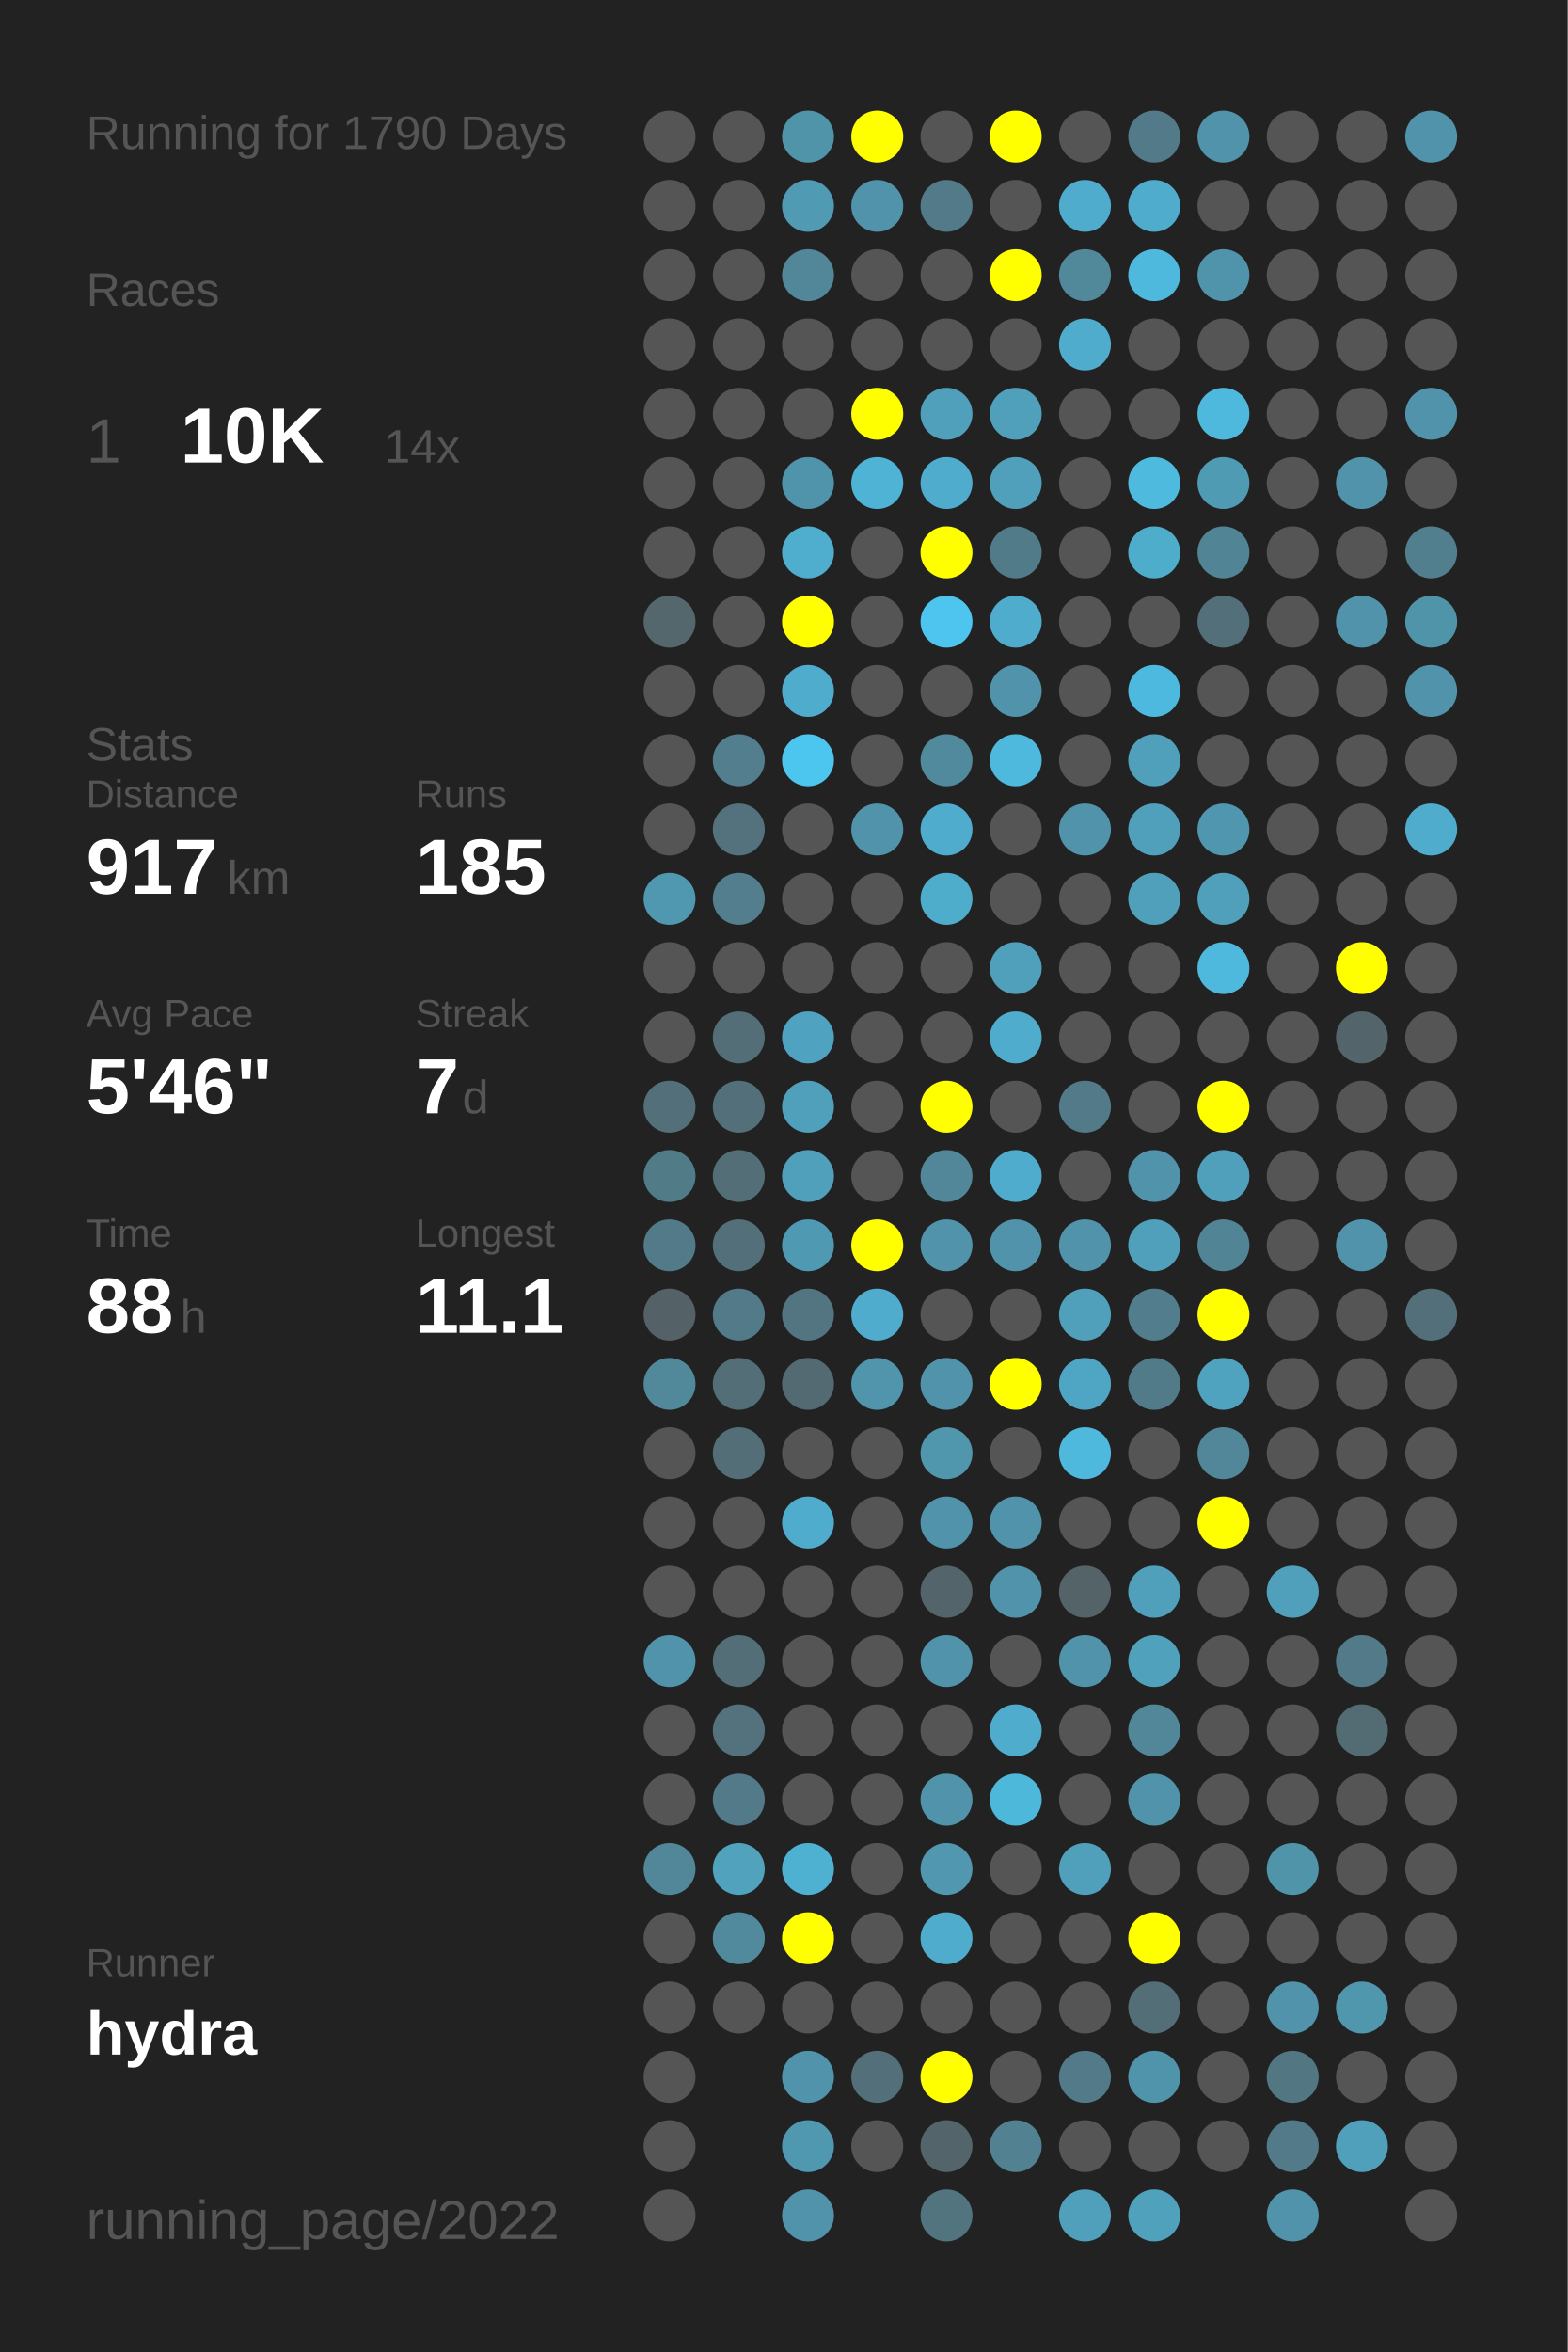
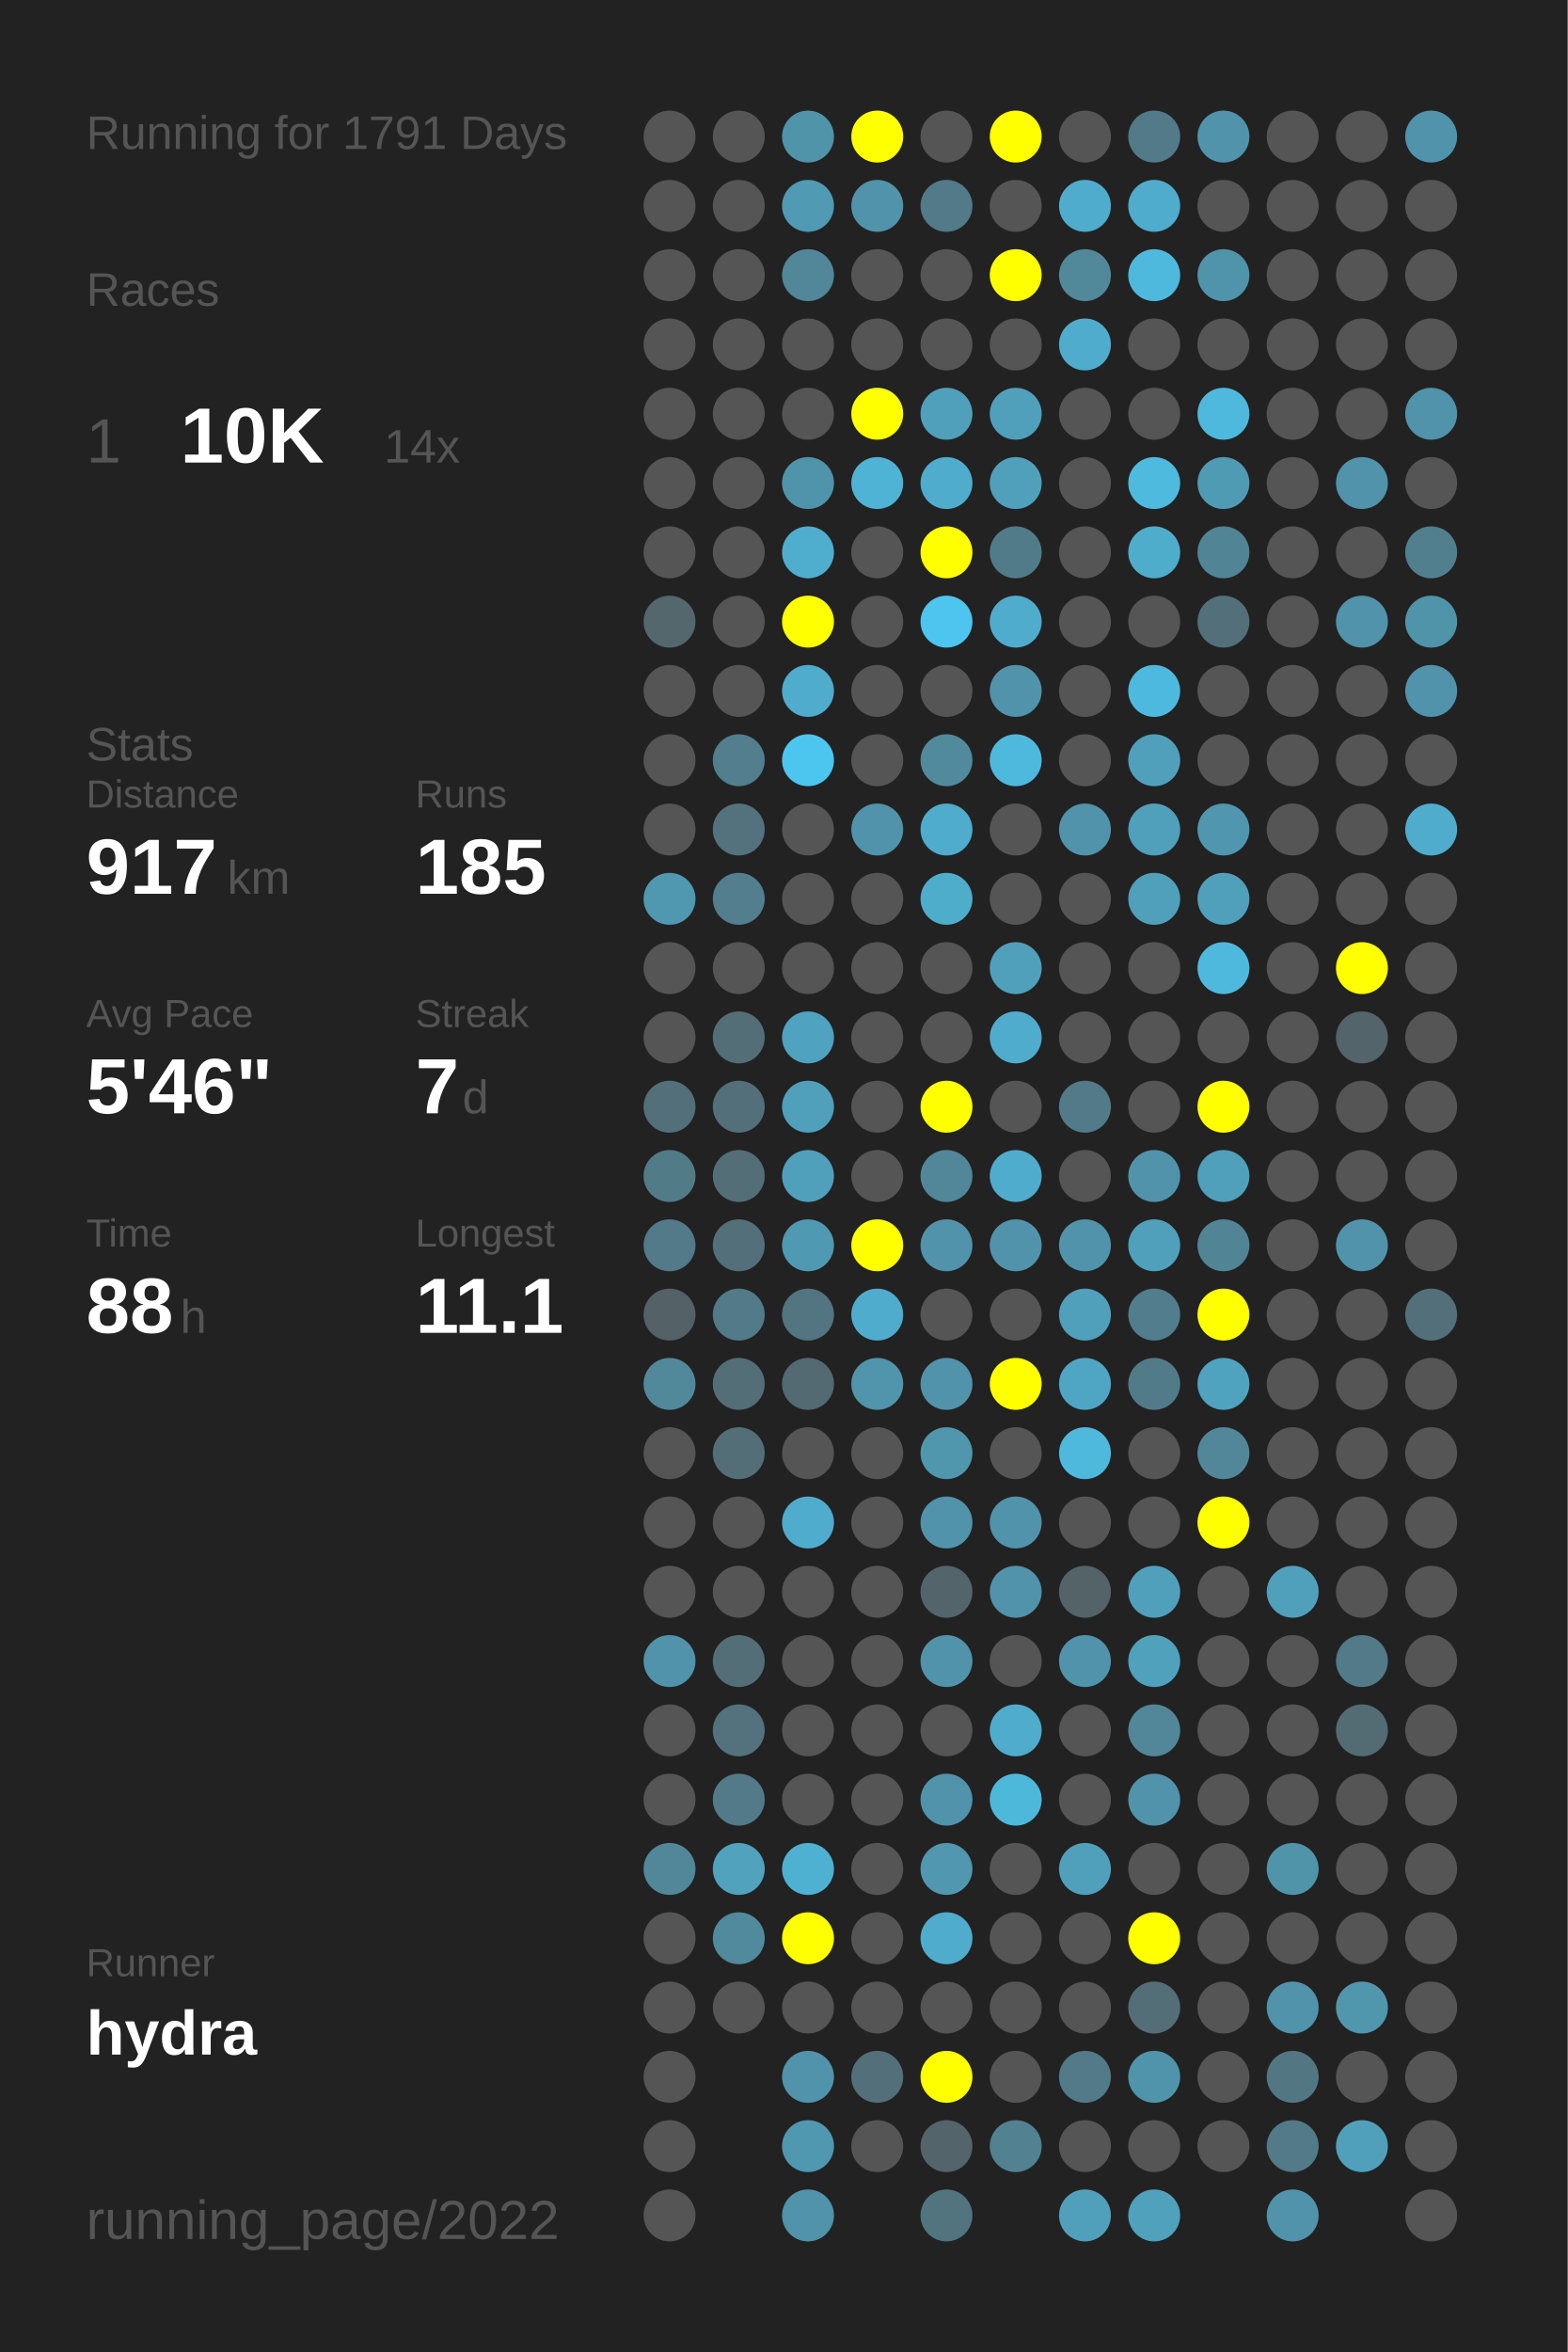
<svg xmlns="http://www.w3.org/2000/svg" baseProfile="full" height="300mm" version="1.1" viewBox="0,0,200,300" width="200mm">
  <defs />
  <rect fill="#222222" height="300" width="200" x="0" y="0" />
-   <text fill="#555555" style="font-size:6px; font-family:Arial;" x="11" y="19">Running for 1790 Days</text>
+   <text fill="#555555" style="font-size:6px; font-family:Arial;" x="11" y="19">Running for 1791 Days</text>
  <text fill="#555555" style="font-size:6px; font-family:Arial;" x="11" y="39">Races</text>
  <text fill="#555555" style="font-size:8px; font-family:Arial;" x="11" y="59">1</text>
  <text fill="#FFFFFF" style="font-size:10px; font-family:Arial; font-weight:bold;" x="23" y="59">10K</text>
  <text fill="#555555" style="font-size:6px; font-family:Arial;" x="49" y="59">14x</text>
  <text fill="#555555" style="font-size:6px; font-family:Arial;" x="11" y="97">Stats</text>
  <text fill="#555555" style="font-size:5px; font-family:Arial;" x="11" y="103">Distance</text>
  <text fill="#FFFFFF" style="font-size:10px; font-family:Arial; font-weight:bold;" x="11" y="114">917</text>
  <text fill="#555555" style="font-size:6px; font-family:Arial;" x="29" y="114">km</text>
  <text fill="#555555" style="font-size:5px; font-family:Arial;" x="53" y="103">Runs</text>
  <text fill="#FFFFFF" style="font-size:10px; font-family:Arial; font-weight:bold;" x="53" y="114">185</text>
  <text fill="#555555" style="font-size:5px; font-family:Arial;" x="11" y="131">Avg Pace</text>
  <text fill="#FFFFFF" style="font-size:10px; font-family:Arial; font-weight:bold;" x="11" y="142">5'46"</text>
  <text fill="#555555" style="font-size:5px; font-family:Arial;" x="53" y="131">Streak</text>
  <text fill="#FFFFFF" style="font-size:10px; font-family:Arial; font-weight:bold;" x="53" y="142">7</text>
  <text fill="#555555" style="font-size:6px; font-family:Arial;" x="59" y="142">d</text>
  <text fill="#555555" style="font-size:5px; font-family:Arial;" x="11" y="159">Time</text>
  <text fill="#FFFFFF" style="font-size:10px; font-family:Arial; font-weight:bold;" x="11" y="170">88</text>
  <text fill="#555555" style="font-size:6px; font-family:Arial;" x="23" y="170">h</text>
  <text fill="#555555" style="font-size:5px; font-family:Arial;" x="53" y="159">Longest</text>
  <text fill="#FFFFFF" style="font-size:10px; font-family:Arial; font-weight:bold;" x="53" y="170">11.1</text>
  <text fill="#555555" style="font-size:5px; font-family:Arial;" x="11" y="252.065">Runner</text>
  <text fill="#FFFFFF" style="font-size:8px; font-family:Arial; font-weight:bold;" x="11" y="262.065">hydra</text>
  <text fill="#555555" style="font-size:7px; font-family:Arial;" x="11" y="285.581">running_page/2022</text>
  <circle cx="85.417" cy="17.419" fill="#555555" r="3.312" />
  <circle cx="85.417" cy="26.258" fill="#555555" r="3.312" />
  <circle cx="85.417" cy="35.097" fill="#555555" r="3.312" />
  <circle cx="85.417" cy="43.935" fill="#555555" r="3.312" />
  <circle cx="85.417" cy="52.774" fill="#555555" r="3.312" />
  <circle cx="85.417" cy="61.613" fill="#555555" r="3.312" />
  <circle cx="85.417" cy="70.452" fill="#555555" r="3.312" />
  <circle cx="85.417" cy="79.29" fill="#53676d" r="3.312" />
  <circle cx="85.417" cy="88.129" fill="#555555" r="3.312" />
  <circle cx="85.417" cy="96.968" fill="#555555" r="3.312" />
  <circle cx="85.417" cy="105.806" fill="#555555" r="3.312" />
  <circle cx="85.417" cy="114.645" fill="#5098b0" r="3.312" />
  <circle cx="85.417" cy="123.484" fill="#555555" r="3.312" />
  <circle cx="85.417" cy="132.323" fill="#555555" r="3.312" />
  <circle cx="85.417" cy="141.161" fill="#536f79" r="3.312" />
  <circle cx="85.417" cy="150" fill="#527b88" r="3.312" />
  <circle cx="85.417" cy="158.839" fill="#527a88" r="3.312" />
  <circle cx="85.417" cy="167.677" fill="#546166" r="3.312" />
  <circle cx="85.417" cy="176.516" fill="#51899b" r="3.312" />
  <circle cx="85.417" cy="185.355" fill="#555555" r="3.312" />
  <circle cx="85.417" cy="194.194" fill="#555555" r="3.312" />
  <circle cx="85.417" cy="203.032" fill="#555555" r="3.312" />
  <circle cx="85.417" cy="211.871" fill="#5093aa" r="3.312" />
  <circle cx="85.417" cy="220.71" fill="#555555" r="3.312" />
  <circle cx="85.417" cy="229.548" fill="#555555" r="3.312" />
  <circle cx="85.417" cy="238.387" fill="#518799" r="3.312" />
  <circle cx="85.417" cy="247.226" fill="#555555" r="3.312" />
  <circle cx="85.417" cy="256.065" fill="#555555" r="3.312" />
  <circle cx="85.417" cy="264.903" fill="#555555" r="3.312" />
  <circle cx="85.417" cy="273.742" fill="#555555" r="3.312" />
  <circle cx="85.417" cy="282.581" fill="#555555" r="3.312" />
  <circle cx="94.25" cy="17.419" fill="#555555" r="3.312" />
  <circle cx="94.25" cy="26.258" fill="#555555" r="3.312" />
  <circle cx="94.25" cy="35.097" fill="#555555" r="3.312" />
  <circle cx="94.25" cy="43.935" fill="#555555" r="3.312" />
  <circle cx="94.25" cy="52.774" fill="#555555" r="3.312" />
  <circle cx="94.25" cy="61.613" fill="#555555" r="3.312" />
  <circle cx="94.25" cy="70.452" fill="#555555" r="3.312" />
  <circle cx="94.25" cy="79.29" fill="#555555" r="3.312" />
  <circle cx="94.25" cy="88.129" fill="#555555" r="3.312" />
  <circle cx="94.25" cy="96.968" fill="#527e8d" r="3.312" />
  <circle cx="94.25" cy="105.806" fill="#53727d" r="3.312" />
  <circle cx="94.25" cy="114.645" fill="#527e8d" r="3.312" />
  <circle cx="94.25" cy="123.484" fill="#555555" r="3.312" />
  <circle cx="94.25" cy="132.323" fill="#536e77" r="3.312" />
  <circle cx="94.25" cy="141.161" fill="#536f79" r="3.312" />
  <circle cx="94.25" cy="150" fill="#536e77" r="3.312" />
  <circle cx="94.25" cy="158.839" fill="#536f79" r="3.312" />
  <circle cx="94.25" cy="167.677" fill="#527a88" r="3.312" />
  <circle cx="94.25" cy="176.516" fill="#536e77" r="3.312" />
  <circle cx="94.25" cy="185.355" fill="#536e77" r="3.312" />
  <circle cx="94.25" cy="194.194" fill="#555555" r="3.312" />
  <circle cx="94.25" cy="203.032" fill="#555555" r="3.312" />
  <circle cx="94.25" cy="211.871" fill="#536e77" r="3.312" />
  <circle cx="94.25" cy="220.71" fill="#53727d" r="3.312" />
  <circle cx="94.25" cy="229.548" fill="#527a88" r="3.312" />
  <circle cx="94.25" cy="238.387" fill="#50a2bd" r="3.312" />
  <circle cx="94.25" cy="247.226" fill="#518a9d" r="3.312" />
  <circle cx="94.25" cy="256.065" fill="#555555" r="3.312" />
  <circle cx="103.083" cy="17.419" fill="#5094aa" r="3.312" />
  <circle cx="103.083" cy="26.258" fill="#509ab3" r="3.312" />
  <circle cx="103.083" cy="35.097" fill="#518799" r="3.312" />
  <circle cx="103.083" cy="43.935" fill="#555555" r="3.312" />
  <circle cx="103.083" cy="52.774" fill="#555555" r="3.312" />
  <circle cx="103.083" cy="61.613" fill="#5094ab" r="3.312" />
  <circle cx="103.083" cy="70.452" fill="#4faece" r="3.312" />
  <circle cx="103.083" cy="79.29" fill="#FFFF00" r="3.312" />
  <circle cx="103.083" cy="88.129" fill="#4faccc" r="3.312" />
  <circle cx="103.083" cy="96.968" fill="#4dc6ef" r="3.312" />
  <circle cx="103.083" cy="105.806" fill="#555555" r="3.312" />
  <circle cx="103.083" cy="114.645" fill="#555555" r="3.312" />
  <circle cx="103.083" cy="123.484" fill="#555555" r="3.312" />
  <circle cx="103.083" cy="132.323" fill="#4fa3c0" r="3.312" />
  <circle cx="103.083" cy="141.161" fill="#50a0bb" r="3.312" />
  <circle cx="103.083" cy="150" fill="#50a0bb" r="3.312" />
  <circle cx="103.083" cy="158.839" fill="#5099b2" r="3.312" />
  <circle cx="103.083" cy="167.677" fill="#527581" r="3.312" />
  <circle cx="103.083" cy="176.516" fill="#536a72" r="3.312" />
  <circle cx="103.083" cy="185.355" fill="#555555" r="3.312" />
  <circle cx="103.083" cy="194.194" fill="#4faccc" r="3.312" />
  <circle cx="103.083" cy="203.032" fill="#555555" r="3.312" />
  <circle cx="103.083" cy="211.871" fill="#555555" r="3.312" />
  <circle cx="103.083" cy="220.71" fill="#555555" r="3.312" />
  <circle cx="103.083" cy="229.548" fill="#555555" r="3.312" />
  <circle cx="103.083" cy="238.387" fill="#4fb1d2" r="3.312" />
  <circle cx="103.083" cy="247.226" fill="#FFFF00" r="3.312" />
  <circle cx="103.083" cy="256.065" fill="#555555" r="3.312" />
  <circle cx="103.083" cy="264.903" fill="#5193aa" r="3.312" />
  <circle cx="103.083" cy="273.742" fill="#5098b0" r="3.312" />
  <circle cx="103.083" cy="282.581" fill="#5093aa" r="3.312" />
  <circle cx="111.917" cy="17.419" fill="#FFFF00" r="3.312" />
  <circle cx="111.917" cy="26.258" fill="#5193aa" r="3.312" />
  <circle cx="111.917" cy="35.097" fill="#555555" r="3.312" />
  <circle cx="111.917" cy="43.935" fill="#555555" r="3.312" />
  <circle cx="111.917" cy="52.774" fill="#FFFF00" r="3.312" />
  <circle cx="111.917" cy="61.613" fill="#4eb3d5" r="3.312" />
  <circle cx="111.917" cy="70.452" fill="#555555" r="3.312" />
  <circle cx="111.917" cy="79.29" fill="#555555" r="3.312" />
  <circle cx="111.917" cy="88.129" fill="#555555" r="3.312" />
  <circle cx="111.917" cy="96.968" fill="#555555" r="3.312" />
  <circle cx="111.917" cy="105.806" fill="#5093aa" r="3.312" />
  <circle cx="111.917" cy="114.645" fill="#555555" r="3.312" />
  <circle cx="111.917" cy="123.484" fill="#555555" r="3.312" />
  <circle cx="111.917" cy="132.323" fill="#555555" r="3.312" />
  <circle cx="111.917" cy="141.161" fill="#555555" r="3.312" />
  <circle cx="111.917" cy="150" fill="#555555" r="3.312" />
  <circle cx="111.917" cy="158.839" fill="#FFFF00" r="3.312" />
  <circle cx="111.917" cy="167.677" fill="#4faccc" r="3.312" />
  <circle cx="111.917" cy="176.516" fill="#5095ac" r="3.312" />
  <circle cx="111.917" cy="185.355" fill="#555555" r="3.312" />
  <circle cx="111.917" cy="194.194" fill="#555555" r="3.312" />
  <circle cx="111.917" cy="203.032" fill="#555555" r="3.312" />
  <circle cx="111.917" cy="211.871" fill="#555555" r="3.312" />
  <circle cx="111.917" cy="220.71" fill="#555555" r="3.312" />
  <circle cx="111.917" cy="229.548" fill="#555555" r="3.312" />
  <circle cx="111.917" cy="238.387" fill="#555555" r="3.312" />
  <circle cx="111.917" cy="247.226" fill="#555555" r="3.312" />
  <circle cx="111.917" cy="256.065" fill="#555555" r="3.312" />
  <circle cx="111.917" cy="264.903" fill="#53707a" r="3.312" />
  <circle cx="111.917" cy="273.742" fill="#555555" r="3.312" />
  <circle cx="120.75" cy="17.419" fill="#555555" r="3.312" />
  <circle cx="120.75" cy="26.258" fill="#527a88" r="3.312" />
  <circle cx="120.75" cy="35.097" fill="#555555" r="3.312" />
  <circle cx="120.75" cy="43.935" fill="#555555" r="3.312" />
  <circle cx="120.75" cy="52.774" fill="#50a0bb" r="3.312" />
  <circle cx="120.75" cy="61.613" fill="#4faccc" r="3.312" />
  <circle cx="120.75" cy="70.452" fill="#FFFF00" r="3.312" />
  <circle cx="120.75" cy="79.29" fill="#4dc5ee" r="3.312" />
  <circle cx="120.75" cy="88.129" fill="#555555" r="3.312" />
  <circle cx="120.75" cy="96.968" fill="#518a9d" r="3.312" />
  <circle cx="120.75" cy="105.806" fill="#4faccc" r="3.312" />
  <circle cx="120.75" cy="114.645" fill="#4fadcc" r="3.312" />
  <circle cx="120.75" cy="123.484" fill="#555555" r="3.312" />
  <circle cx="120.75" cy="132.323" fill="#555555" r="3.312" />
  <circle cx="120.75" cy="141.161" fill="#FFFF00" r="3.312" />
  <circle cx="120.75" cy="150" fill="#518799" r="3.312" />
  <circle cx="120.75" cy="158.839" fill="#5193aa" r="3.312" />
  <circle cx="120.75" cy="167.677" fill="#555555" r="3.312" />
  <circle cx="120.75" cy="176.516" fill="#5193aa" r="3.312" />
  <circle cx="120.75" cy="185.355" fill="#5096ad" r="3.312" />
  <circle cx="120.75" cy="194.194" fill="#5193aa" r="3.312" />
  <circle cx="120.75" cy="203.032" fill="#53646a" r="3.312" />
  <circle cx="120.75" cy="211.871" fill="#5193aa" r="3.312" />
  <circle cx="120.75" cy="220.71" fill="#555555" r="3.312" />
  <circle cx="120.75" cy="229.548" fill="#5093aa" r="3.312" />
  <circle cx="120.75" cy="238.387" fill="#5097af" r="3.312" />
  <circle cx="120.75" cy="247.226" fill="#4faccc" r="3.312" />
  <circle cx="120.75" cy="256.065" fill="#555555" r="3.312" />
  <circle cx="120.75" cy="264.903" fill="#FFFF00" r="3.312" />
  <circle cx="120.75" cy="273.742" fill="#53646a" r="3.312" />
  <circle cx="120.75" cy="282.581" fill="#52747f" r="3.312" />
  <circle cx="129.583" cy="17.419" fill="#FFFF00" r="3.312" />
  <circle cx="129.583" cy="26.258" fill="#555555" r="3.312" />
  <circle cx="129.583" cy="35.097" fill="#FFFF00" r="3.312" />
  <circle cx="129.583" cy="43.935" fill="#555555" r="3.312" />
  <circle cx="129.583" cy="52.774" fill="#50a0bb" r="3.312" />
  <circle cx="129.583" cy="61.613" fill="#50a0bb" r="3.312" />
  <circle cx="129.583" cy="70.452" fill="#527b89" r="3.312" />
  <circle cx="129.583" cy="79.29" fill="#4faccc" r="3.312" />
  <circle cx="129.583" cy="88.129" fill="#5093aa" r="3.312" />
  <circle cx="129.583" cy="96.968" fill="#4eb9dd" r="3.312" />
  <circle cx="129.583" cy="105.806" fill="#555555" r="3.312" />
  <circle cx="129.583" cy="114.645" fill="#555555" r="3.312" />
  <circle cx="129.583" cy="123.484" fill="#50a0bb" r="3.312" />
  <circle cx="129.583" cy="132.323" fill="#4faccc" r="3.312" />
  <circle cx="129.583" cy="141.161" fill="#555555" r="3.312" />
  <circle cx="129.583" cy="150" fill="#4faccc" r="3.312" />
  <circle cx="129.583" cy="158.839" fill="#5193aa" r="3.312" />
  <circle cx="129.583" cy="167.677" fill="#555555" r="3.312" />
  <circle cx="129.583" cy="176.516" fill="#FFFF00" r="3.312" />
  <circle cx="129.583" cy="185.355" fill="#555555" r="3.312" />
  <circle cx="129.583" cy="194.194" fill="#5093aa" r="3.312" />
  <circle cx="129.583" cy="203.032" fill="#5193aa" r="3.312" />
  <circle cx="129.583" cy="211.871" fill="#555555" r="3.312" />
  <circle cx="129.583" cy="220.71" fill="#4faccc" r="3.312" />
  <circle cx="129.583" cy="229.548" fill="#4eb8db" r="3.312" />
  <circle cx="129.583" cy="238.387" fill="#555555" r="3.312" />
  <circle cx="129.583" cy="247.226" fill="#555555" r="3.312" />
  <circle cx="129.583" cy="256.065" fill="#555555" r="3.312" />
  <circle cx="129.583" cy="264.903" fill="#555555" r="3.312" />
  <circle cx="129.583" cy="273.742" fill="#528191" r="3.312" />
  <circle cx="138.417" cy="17.419" fill="#555555" r="3.312" />
  <circle cx="138.417" cy="26.258" fill="#4faccc" r="3.312" />
  <circle cx="138.417" cy="35.097" fill="#51889a" r="3.312" />
  <circle cx="138.417" cy="43.935" fill="#4faccc" r="3.312" />
  <circle cx="138.417" cy="52.774" fill="#555555" r="3.312" />
  <circle cx="138.417" cy="61.613" fill="#555555" r="3.312" />
  <circle cx="138.417" cy="70.452" fill="#555555" r="3.312" />
  <circle cx="138.417" cy="79.29" fill="#555555" r="3.312" />
  <circle cx="138.417" cy="88.129" fill="#555555" r="3.312" />
  <circle cx="138.417" cy="96.968" fill="#555555" r="3.312" />
  <circle cx="138.417" cy="105.806" fill="#5093aa" r="3.312" />
  <circle cx="138.417" cy="114.645" fill="#555555" r="3.312" />
  <circle cx="138.417" cy="123.484" fill="#555555" r="3.312" />
  <circle cx="138.417" cy="132.323" fill="#555555" r="3.312" />
  <circle cx="138.417" cy="141.161" fill="#527a88" r="3.312" />
  <circle cx="138.417" cy="150" fill="#555555" r="3.312" />
  <circle cx="138.417" cy="158.839" fill="#5193aa" r="3.312" />
  <circle cx="138.417" cy="167.677" fill="#50a0bb" r="3.312" />
  <circle cx="138.417" cy="176.516" fill="#4fa6c4" r="3.312" />
  <circle cx="138.417" cy="185.355" fill="#4eb9dd" r="3.312" />
  <circle cx="138.417" cy="194.194" fill="#555555" r="3.312" />
  <circle cx="138.417" cy="203.032" fill="#546368" r="3.312" />
  <circle cx="138.417" cy="211.871" fill="#5093aa" r="3.312" />
  <circle cx="138.417" cy="220.71" fill="#555555" r="3.312" />
  <circle cx="138.417" cy="229.548" fill="#555555" r="3.312" />
  <circle cx="138.417" cy="238.387" fill="#50a0bb" r="3.312" />
  <circle cx="138.417" cy="247.226" fill="#555555" r="3.312" />
  <circle cx="138.417" cy="256.065" fill="#555555" r="3.312" />
  <circle cx="138.417" cy="264.903" fill="#527a88" r="3.312" />
  <circle cx="138.417" cy="273.742" fill="#555555" r="3.312" />
  <circle cx="138.417" cy="282.581" fill="#50a0bc" r="3.312" />
  <circle cx="147.25" cy="17.419" fill="#527a88" r="3.312" />
  <circle cx="147.25" cy="26.258" fill="#4faccc" r="3.312" />
  <circle cx="147.25" cy="35.097" fill="#4eb9dd" r="3.312" />
  <circle cx="147.25" cy="43.935" fill="#555555" r="3.312" />
  <circle cx="147.25" cy="52.774" fill="#555555" r="3.312" />
  <circle cx="147.25" cy="61.613" fill="#4ebade" r="3.312" />
  <circle cx="147.25" cy="70.452" fill="#4fadcc" r="3.312" />
  <circle cx="147.25" cy="79.29" fill="#555555" r="3.312" />
  <circle cx="147.25" cy="88.129" fill="#4eb9de" r="3.312" />
  <circle cx="147.25" cy="96.968" fill="#50a0bb" r="3.312" />
  <circle cx="147.25" cy="105.806" fill="#50a0bc" r="3.312" />
  <circle cx="147.25" cy="114.645" fill="#50a0bb" r="3.312" />
  <circle cx="147.25" cy="123.484" fill="#555555" r="3.312" />
  <circle cx="147.25" cy="132.323" fill="#555555" r="3.312" />
  <circle cx="147.25" cy="141.161" fill="#555555" r="3.312" />
  <circle cx="147.25" cy="150" fill="#5193aa" r="3.312" />
  <circle cx="147.25" cy="158.839" fill="#50a0bb" r="3.312" />
  <circle cx="147.25" cy="167.677" fill="#527d8c" r="3.312" />
  <circle cx="147.25" cy="176.516" fill="#527b89" r="3.312" />
  <circle cx="147.25" cy="185.355" fill="#555555" r="3.312" />
  <circle cx="147.25" cy="194.194" fill="#555555" r="3.312" />
  <circle cx="147.25" cy="203.032" fill="#50a0bb" r="3.312" />
  <circle cx="147.25" cy="211.871" fill="#50a1bc" r="3.312" />
  <circle cx="147.25" cy="220.71" fill="#518799" r="3.312" />
  <circle cx="147.25" cy="229.548" fill="#5193aa" r="3.312" />
  <circle cx="147.25" cy="238.387" fill="#555555" r="3.312" />
  <circle cx="147.25" cy="247.226" fill="#FFFF00" r="3.312" />
  <circle cx="147.25" cy="256.065" fill="#536e77" r="3.312" />
  <circle cx="147.25" cy="264.903" fill="#5094ab" r="3.312" />
  <circle cx="147.25" cy="273.742" fill="#555555" r="3.312" />
  <circle cx="147.25" cy="282.581" fill="#50a1bc" r="3.312" />
  <circle cx="156.083" cy="17.419" fill="#5193aa" r="3.312" />
  <circle cx="156.083" cy="26.258" fill="#555555" r="3.312" />
  <circle cx="156.083" cy="35.097" fill="#5094ab" r="3.312" />
  <circle cx="156.083" cy="43.935" fill="#555555" r="3.312" />
  <circle cx="156.083" cy="52.774" fill="#4eb9dd" r="3.312" />
  <circle cx="156.083" cy="61.613" fill="#509bb4" r="3.312" />
  <circle cx="156.083" cy="70.452" fill="#518495" r="3.312" />
  <circle cx="156.083" cy="79.29" fill="#53707a" r="3.312" />
  <circle cx="156.083" cy="88.129" fill="#555555" r="3.312" />
  <circle cx="156.083" cy="96.968" fill="#555555" r="3.312" />
  <circle cx="156.083" cy="105.806" fill="#5096ae" r="3.312" />
  <circle cx="156.083" cy="114.645" fill="#50a0bb" r="3.312" />
  <circle cx="156.083" cy="123.484" fill="#4eb9dd" r="3.312" />
  <circle cx="156.083" cy="132.323" fill="#555555" r="3.312" />
  <circle cx="156.083" cy="141.161" fill="#FFFF00" r="3.312" />
  <circle cx="156.083" cy="150" fill="#50a0bb" r="3.312" />
  <circle cx="156.083" cy="158.839" fill="#518495" r="3.312" />
  <circle cx="156.083" cy="167.677" fill="#FFFF00" r="3.312" />
  <circle cx="156.083" cy="176.516" fill="#4fa3bf" r="3.312" />
  <circle cx="156.083" cy="185.355" fill="#518799" r="3.312" />
  <circle cx="156.083" cy="194.194" fill="#FFFF00" r="3.312" />
  <circle cx="156.083" cy="203.032" fill="#555555" r="3.312" />
  <circle cx="156.083" cy="211.871" fill="#555555" r="3.312" />
  <circle cx="156.083" cy="220.71" fill="#555555" r="3.312" />
  <circle cx="156.083" cy="229.548" fill="#555555" r="3.312" />
  <circle cx="156.083" cy="238.387" fill="#555555" r="3.312" />
  <circle cx="156.083" cy="247.226" fill="#555555" r="3.312" />
  <circle cx="156.083" cy="256.065" fill="#555555" r="3.312" />
  <circle cx="156.083" cy="264.903" fill="#555555" r="3.312" />
  <circle cx="156.083" cy="273.742" fill="#555555" r="3.312" />
  <circle cx="164.917" cy="17.419" fill="#555555" r="3.312" />
  <circle cx="164.917" cy="26.258" fill="#555555" r="3.312" />
  <circle cx="164.917" cy="35.097" fill="#555555" r="3.312" />
  <circle cx="164.917" cy="43.935" fill="#555555" r="3.312" />
  <circle cx="164.917" cy="52.774" fill="#555555" r="3.312" />
  <circle cx="164.917" cy="61.613" fill="#555555" r="3.312" />
  <circle cx="164.917" cy="70.452" fill="#555555" r="3.312" />
  <circle cx="164.917" cy="79.29" fill="#555555" r="3.312" />
  <circle cx="164.917" cy="88.129" fill="#555555" r="3.312" />
  <circle cx="164.917" cy="96.968" fill="#555555" r="3.312" />
  <circle cx="164.917" cy="105.806" fill="#555555" r="3.312" />
  <circle cx="164.917" cy="114.645" fill="#555555" r="3.312" />
  <circle cx="164.917" cy="123.484" fill="#555555" r="3.312" />
  <circle cx="164.917" cy="132.323" fill="#555555" r="3.312" />
  <circle cx="164.917" cy="141.161" fill="#555555" r="3.312" />
  <circle cx="164.917" cy="150" fill="#555555" r="3.312" />
  <circle cx="164.917" cy="158.839" fill="#555555" r="3.312" />
  <circle cx="164.917" cy="167.677" fill="#555555" r="3.312" />
  <circle cx="164.917" cy="176.516" fill="#555555" r="3.312" />
  <circle cx="164.917" cy="185.355" fill="#555555" r="3.312" />
  <circle cx="164.917" cy="194.194" fill="#555555" r="3.312" />
  <circle cx="164.917" cy="203.032" fill="#50a0bb" r="3.312" />
  <circle cx="164.917" cy="211.871" fill="#555555" r="3.312" />
  <circle cx="164.917" cy="220.71" fill="#555555" r="3.312" />
  <circle cx="164.917" cy="229.548" fill="#555555" r="3.312" />
  <circle cx="164.917" cy="238.387" fill="#5094aa" r="3.312" />
  <circle cx="164.917" cy="247.226" fill="#555555" r="3.312" />
  <circle cx="164.917" cy="256.065" fill="#5093aa" r="3.312" />
  <circle cx="164.917" cy="264.903" fill="#527783" r="3.312" />
  <circle cx="164.917" cy="273.742" fill="#527a88" r="3.312" />
  <circle cx="164.917" cy="282.581" fill="#5093aa" r="3.312" />
  <circle cx="173.75" cy="17.419" fill="#555555" r="3.312" />
  <circle cx="173.75" cy="26.258" fill="#555555" r="3.312" />
  <circle cx="173.75" cy="35.097" fill="#555555" r="3.312" />
  <circle cx="173.75" cy="43.935" fill="#555555" r="3.312" />
  <circle cx="173.75" cy="52.774" fill="#555555" r="3.312" />
  <circle cx="173.75" cy="61.613" fill="#5093aa" r="3.312" />
  <circle cx="173.75" cy="70.452" fill="#555555" r="3.312" />
  <circle cx="173.75" cy="79.29" fill="#5093aa" r="3.312" />
  <circle cx="173.75" cy="88.129" fill="#555555" r="3.312" />
  <circle cx="173.75" cy="96.968" fill="#555555" r="3.312" />
  <circle cx="173.75" cy="105.806" fill="#555555" r="3.312" />
  <circle cx="173.75" cy="114.645" fill="#555555" r="3.312" />
  <circle cx="173.75" cy="123.484" fill="#FFFF00" r="3.312" />
  <circle cx="173.75" cy="132.323" fill="#53656b" r="3.312" />
  <circle cx="173.75" cy="141.161" fill="#555555" r="3.312" />
  <circle cx="173.75" cy="150" fill="#555555" r="3.312" />
  <circle cx="173.75" cy="158.839" fill="#5093aa" r="3.312" />
  <circle cx="173.75" cy="167.677" fill="#555555" r="3.312" />
  <circle cx="173.75" cy="176.516" fill="#555555" r="3.312" />
  <circle cx="173.75" cy="185.355" fill="#555555" r="3.312" />
  <circle cx="173.75" cy="194.194" fill="#555555" r="3.312" />
  <circle cx="173.75" cy="203.032" fill="#555555" r="3.312" />
  <circle cx="173.75" cy="211.871" fill="#527a88" r="3.312" />
  <circle cx="173.75" cy="220.71" fill="#536c74" r="3.312" />
  <circle cx="173.75" cy="229.548" fill="#555555" r="3.312" />
  <circle cx="173.75" cy="238.387" fill="#555555" r="3.312" />
  <circle cx="173.75" cy="247.226" fill="#555555" r="3.312" />
  <circle cx="173.75" cy="256.065" fill="#5097ae" r="3.312" />
  <circle cx="173.75" cy="264.903" fill="#555555" r="3.312" />
  <circle cx="173.75" cy="273.742" fill="#50a0bb" r="3.312" />
  <circle cx="182.583" cy="17.419" fill="#5093aa" r="3.312" />
  <circle cx="182.583" cy="26.258" fill="#555555" r="3.312" />
  <circle cx="182.583" cy="35.097" fill="#555555" r="3.312" />
  <circle cx="182.583" cy="43.935" fill="#555555" r="3.312" />
  <circle cx="182.583" cy="52.774" fill="#5093aa" r="3.312" />
  <circle cx="182.583" cy="61.613" fill="#555555" r="3.312" />
  <circle cx="182.583" cy="70.452" fill="#527f8e" r="3.312" />
  <circle cx="182.583" cy="79.29" fill="#5094aa" r="3.312" />
  <circle cx="182.583" cy="88.129" fill="#5093aa" r="3.312" />
  <circle cx="182.583" cy="96.968" fill="#555555" r="3.312" />
  <circle cx="182.583" cy="105.806" fill="#4faccc" r="3.312" />
  <circle cx="182.583" cy="114.645" fill="#555555" r="3.312" />
  <circle cx="182.583" cy="123.484" fill="#555555" r="3.312" />
  <circle cx="182.583" cy="132.323" fill="#555555" r="3.312" />
  <circle cx="182.583" cy="141.161" fill="#555555" r="3.312" />
  <circle cx="182.583" cy="150" fill="#555555" r="3.312" />
  <circle cx="182.583" cy="158.839" fill="#555555" r="3.312" />
  <circle cx="182.583" cy="167.677" fill="#53707a" r="3.312" />
  <circle cx="182.583" cy="176.516" fill="#555555" r="3.312" />
  <circle cx="182.583" cy="185.355" fill="#555555" r="3.312" />
  <circle cx="182.583" cy="194.194" fill="#555555" r="3.312" />
  <circle cx="182.583" cy="203.032" fill="#555555" r="3.312" />
  <circle cx="182.583" cy="211.871" fill="#555555" r="3.312" />
  <circle cx="182.583" cy="220.71" fill="#555555" r="3.312" />
  <circle cx="182.583" cy="229.548" fill="#555555" r="3.312" />
  <circle cx="182.583" cy="238.387" fill="#555555" r="3.312" />
  <circle cx="182.583" cy="247.226" fill="#555555" r="3.312" />
  <circle cx="182.583" cy="256.065" fill="#555555" r="3.312" />
  <circle cx="182.583" cy="264.903" fill="#555555" r="3.312" />
  <circle cx="182.583" cy="273.742" fill="#555555" r="3.312" />
  <circle cx="182.583" cy="282.581" fill="#555555" r="3.312" />
</svg>
